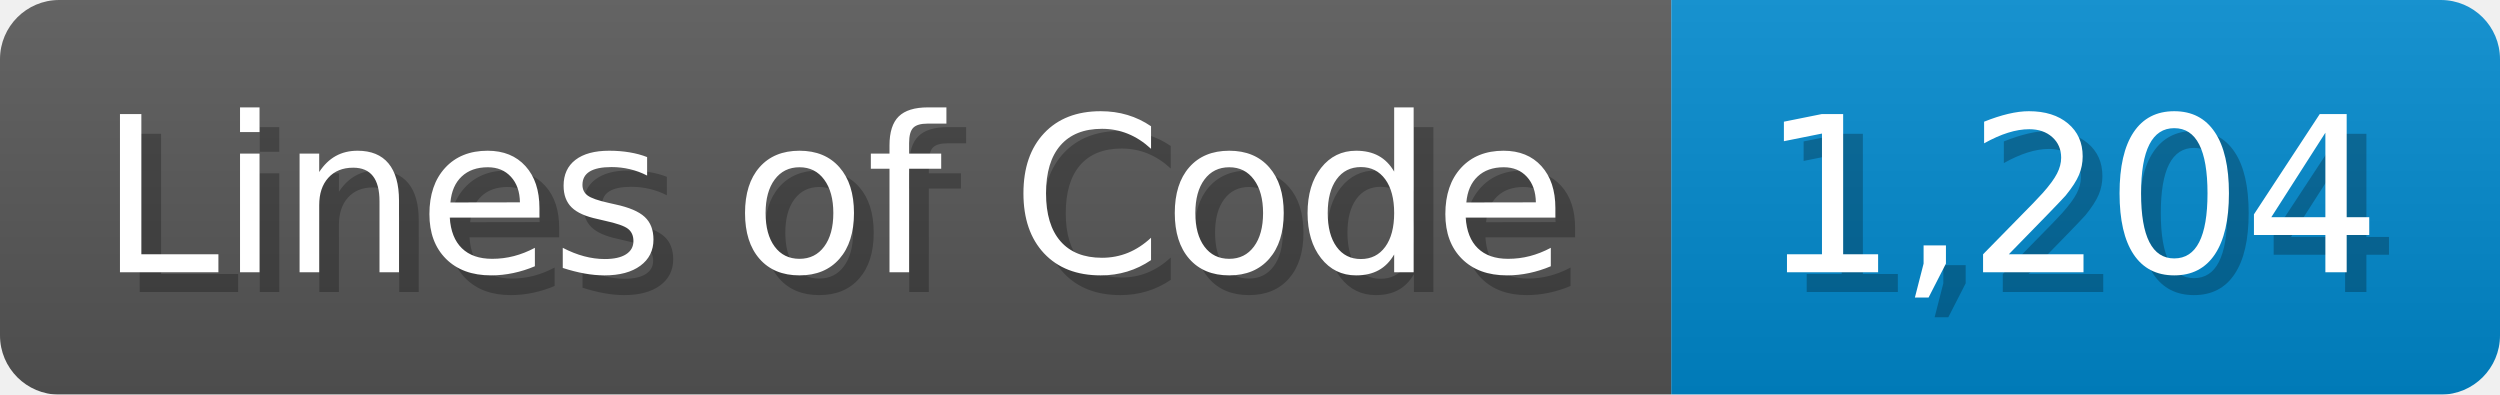
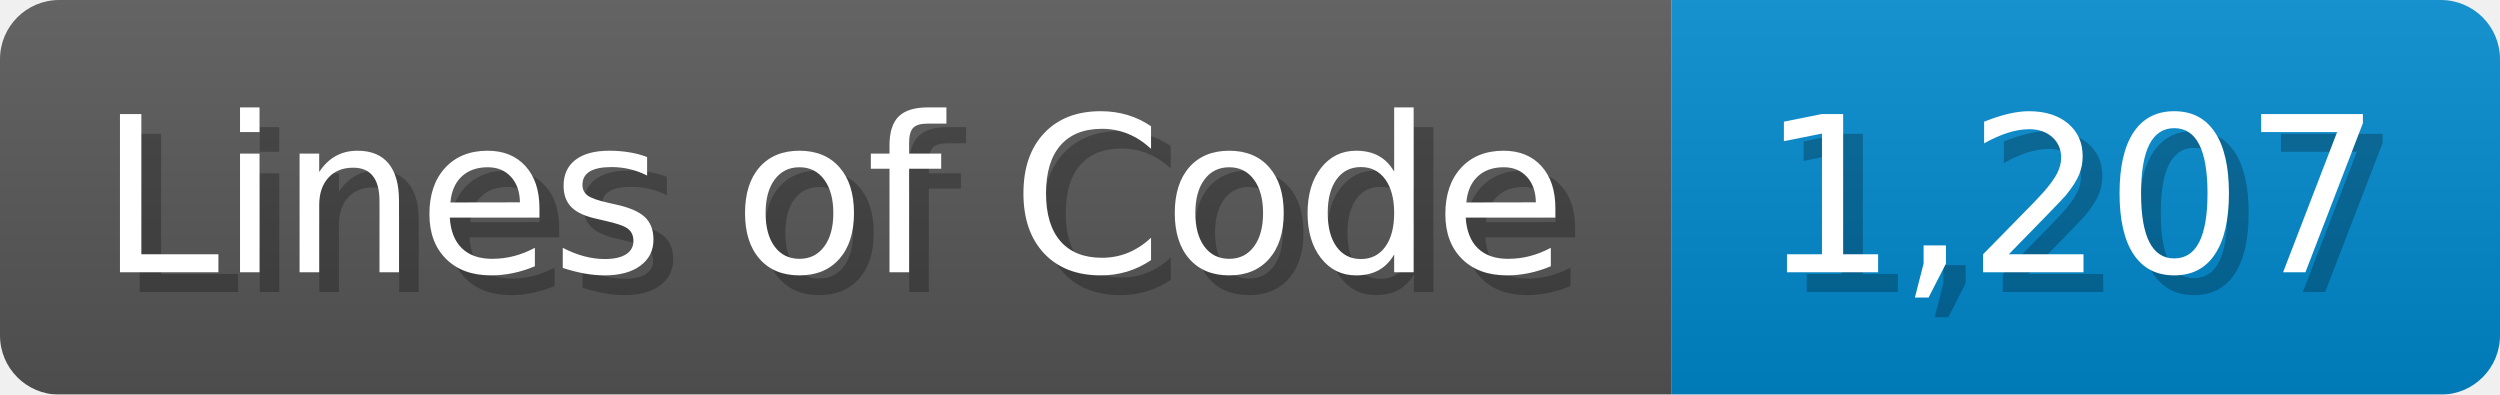
<svg xmlns="http://www.w3.org/2000/svg" width="126.7" height="20" viewBox="0 0 1267 200">
  <linearGradient id="a" x2="0" y2="100%">
    <stop offset="0" stop-opacity=".1" stop-color="#EEE" />
    <stop offset="1" stop-opacity=".1" />
  </linearGradient>
  <mask id="m">
    <rect width="1267" height="200" rx="30" fill="#FFF" />
  </mask>
  <g mask="url(#m)">
    <rect width="847" height="200" fill="#555" />
    <rect width="420" height="200" fill="#08C" x="847" />
    <rect width="1267" height="200" fill="url(#a)" />
  </g>
  <g fill="#fff" text-anchor="start" font-family="Verdana,DejaVu Sans,sans-serif" font-size="110">
    <text x="60" y="148" textLength="747" fill="#000" opacity="0.25">Lines of Code</text>
    <text x="50" y="138" textLength="747">Lines of Code</text>
-     <text x="902" y="148" textLength="320" fill="#000" opacity="0.25">1,204</text>
-     <text x="892" y="138" textLength="320">1,204</text>
+     <text x="902" y="148" textLength="320" fill="#000" opacity="0.25">1,207</text>
+     <text x="892" y="138" textLength="320">1,207</text>
  </g>
</svg>
